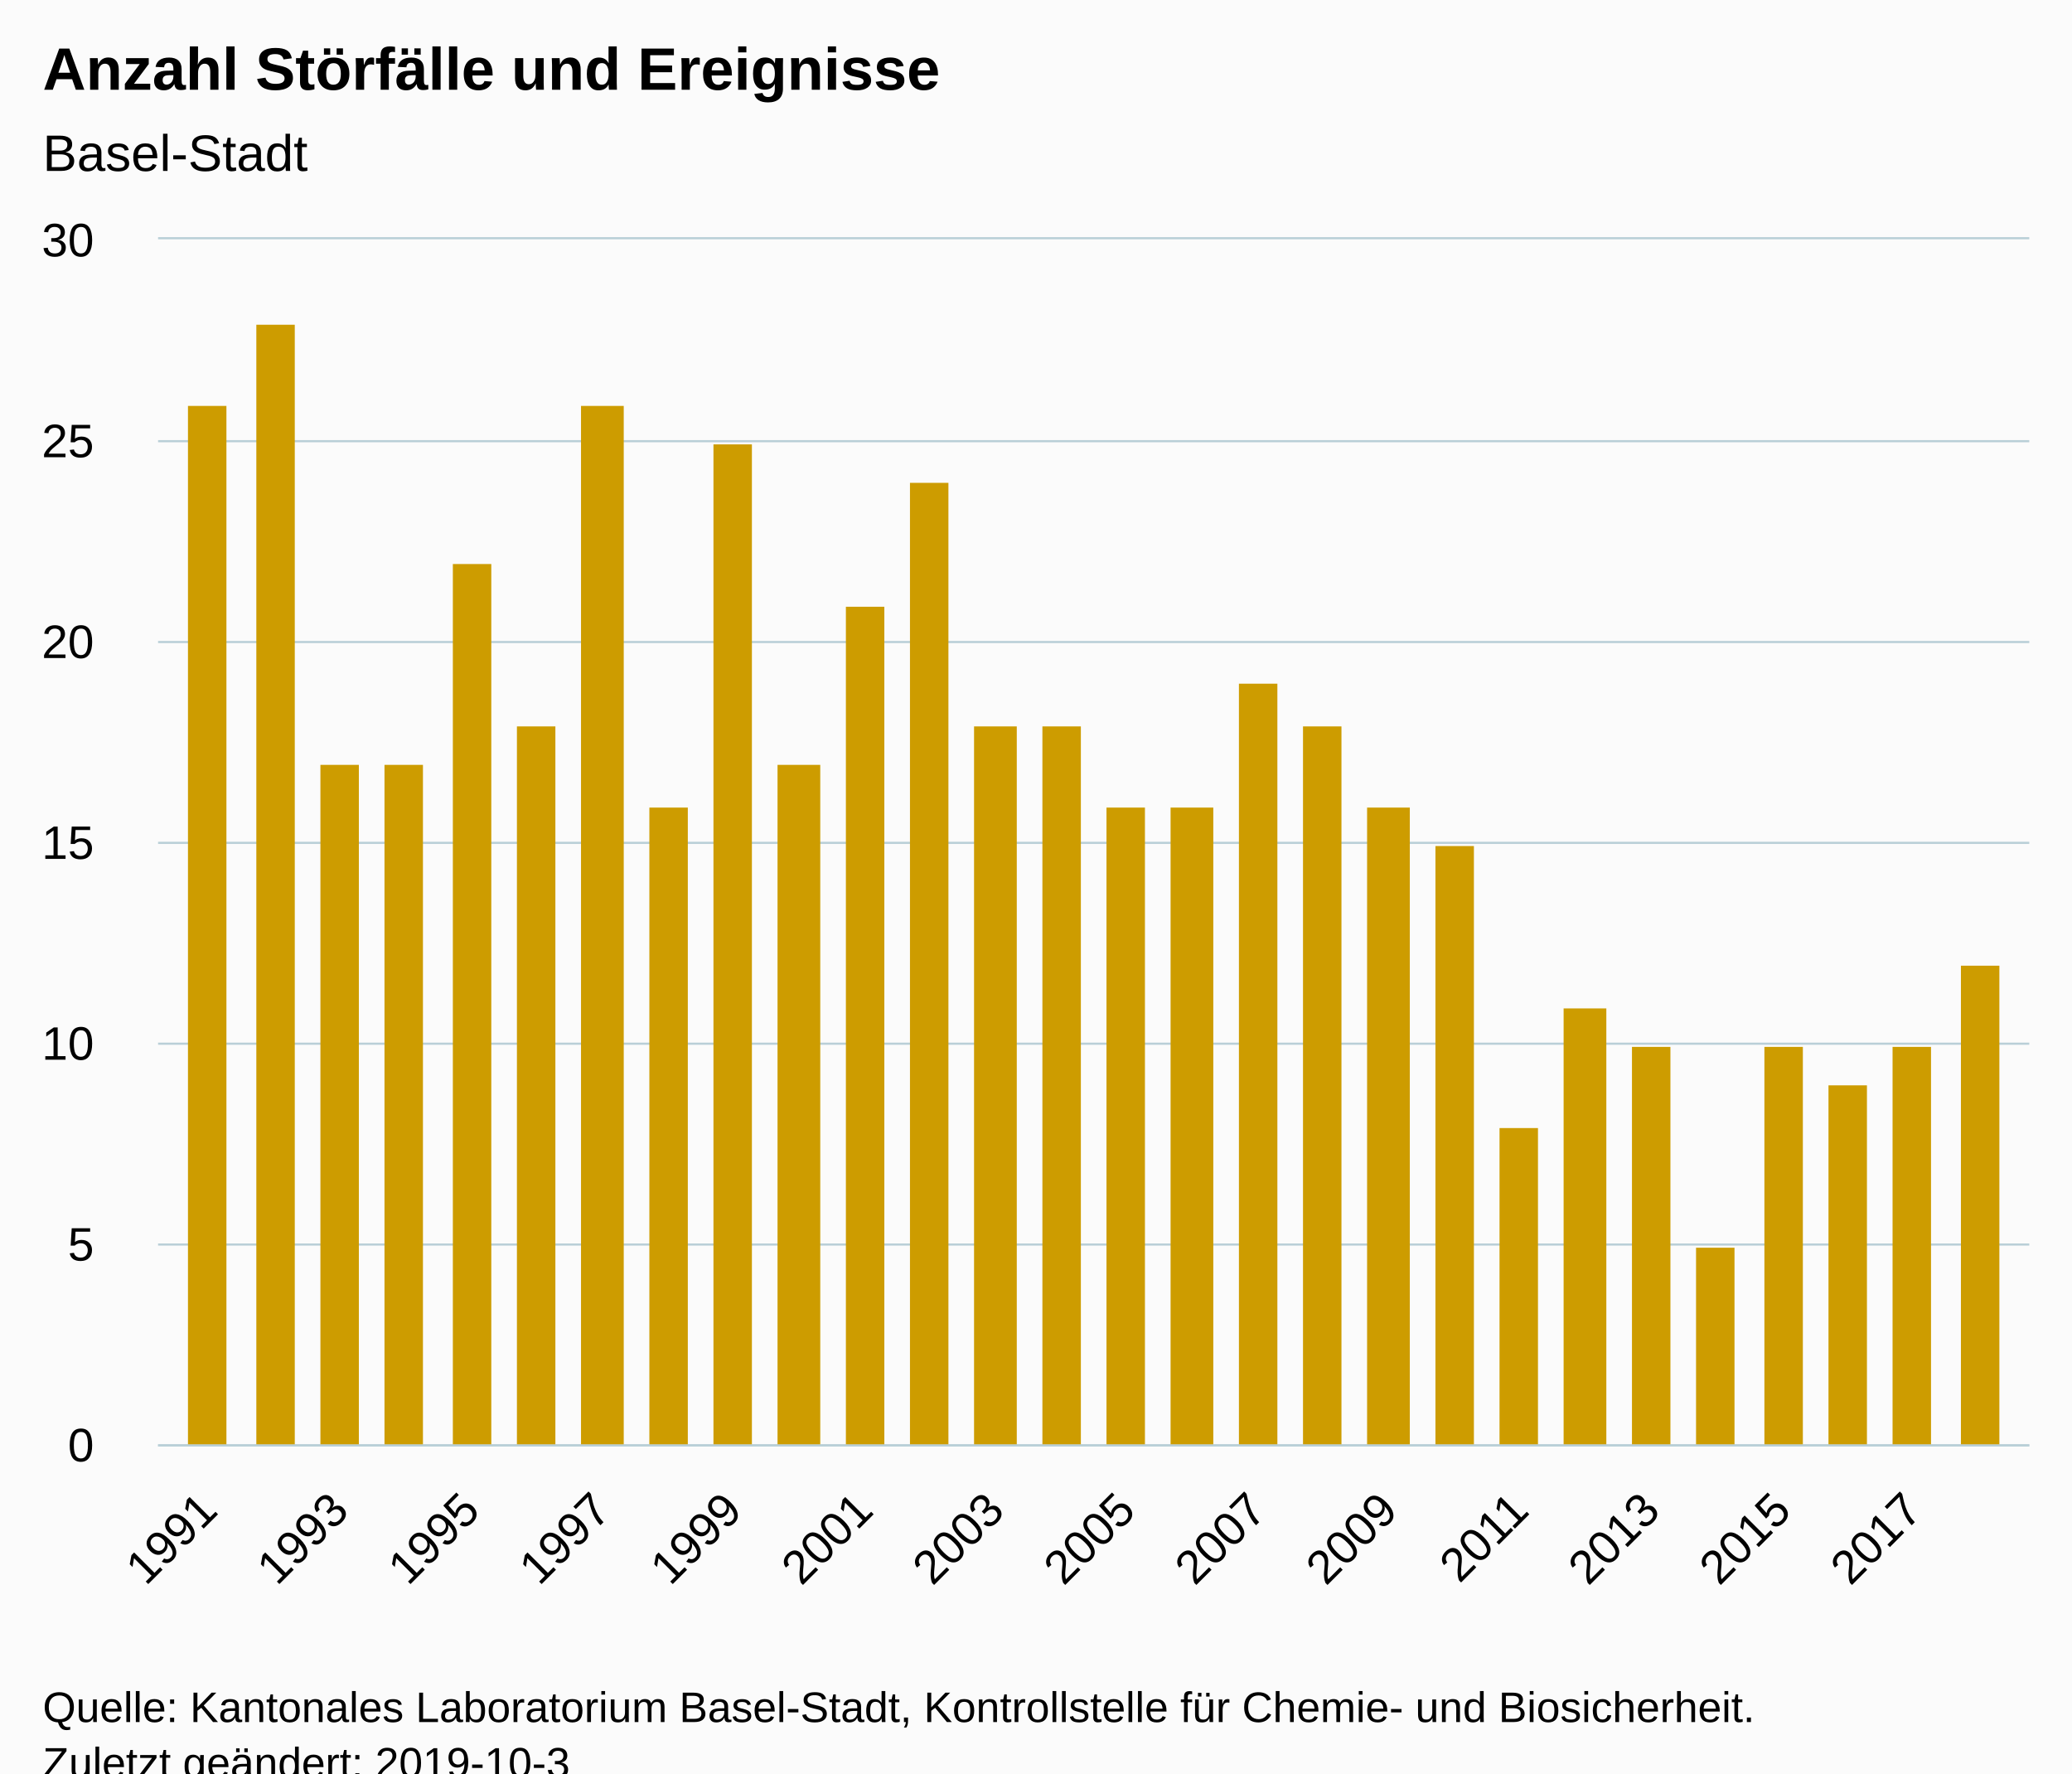
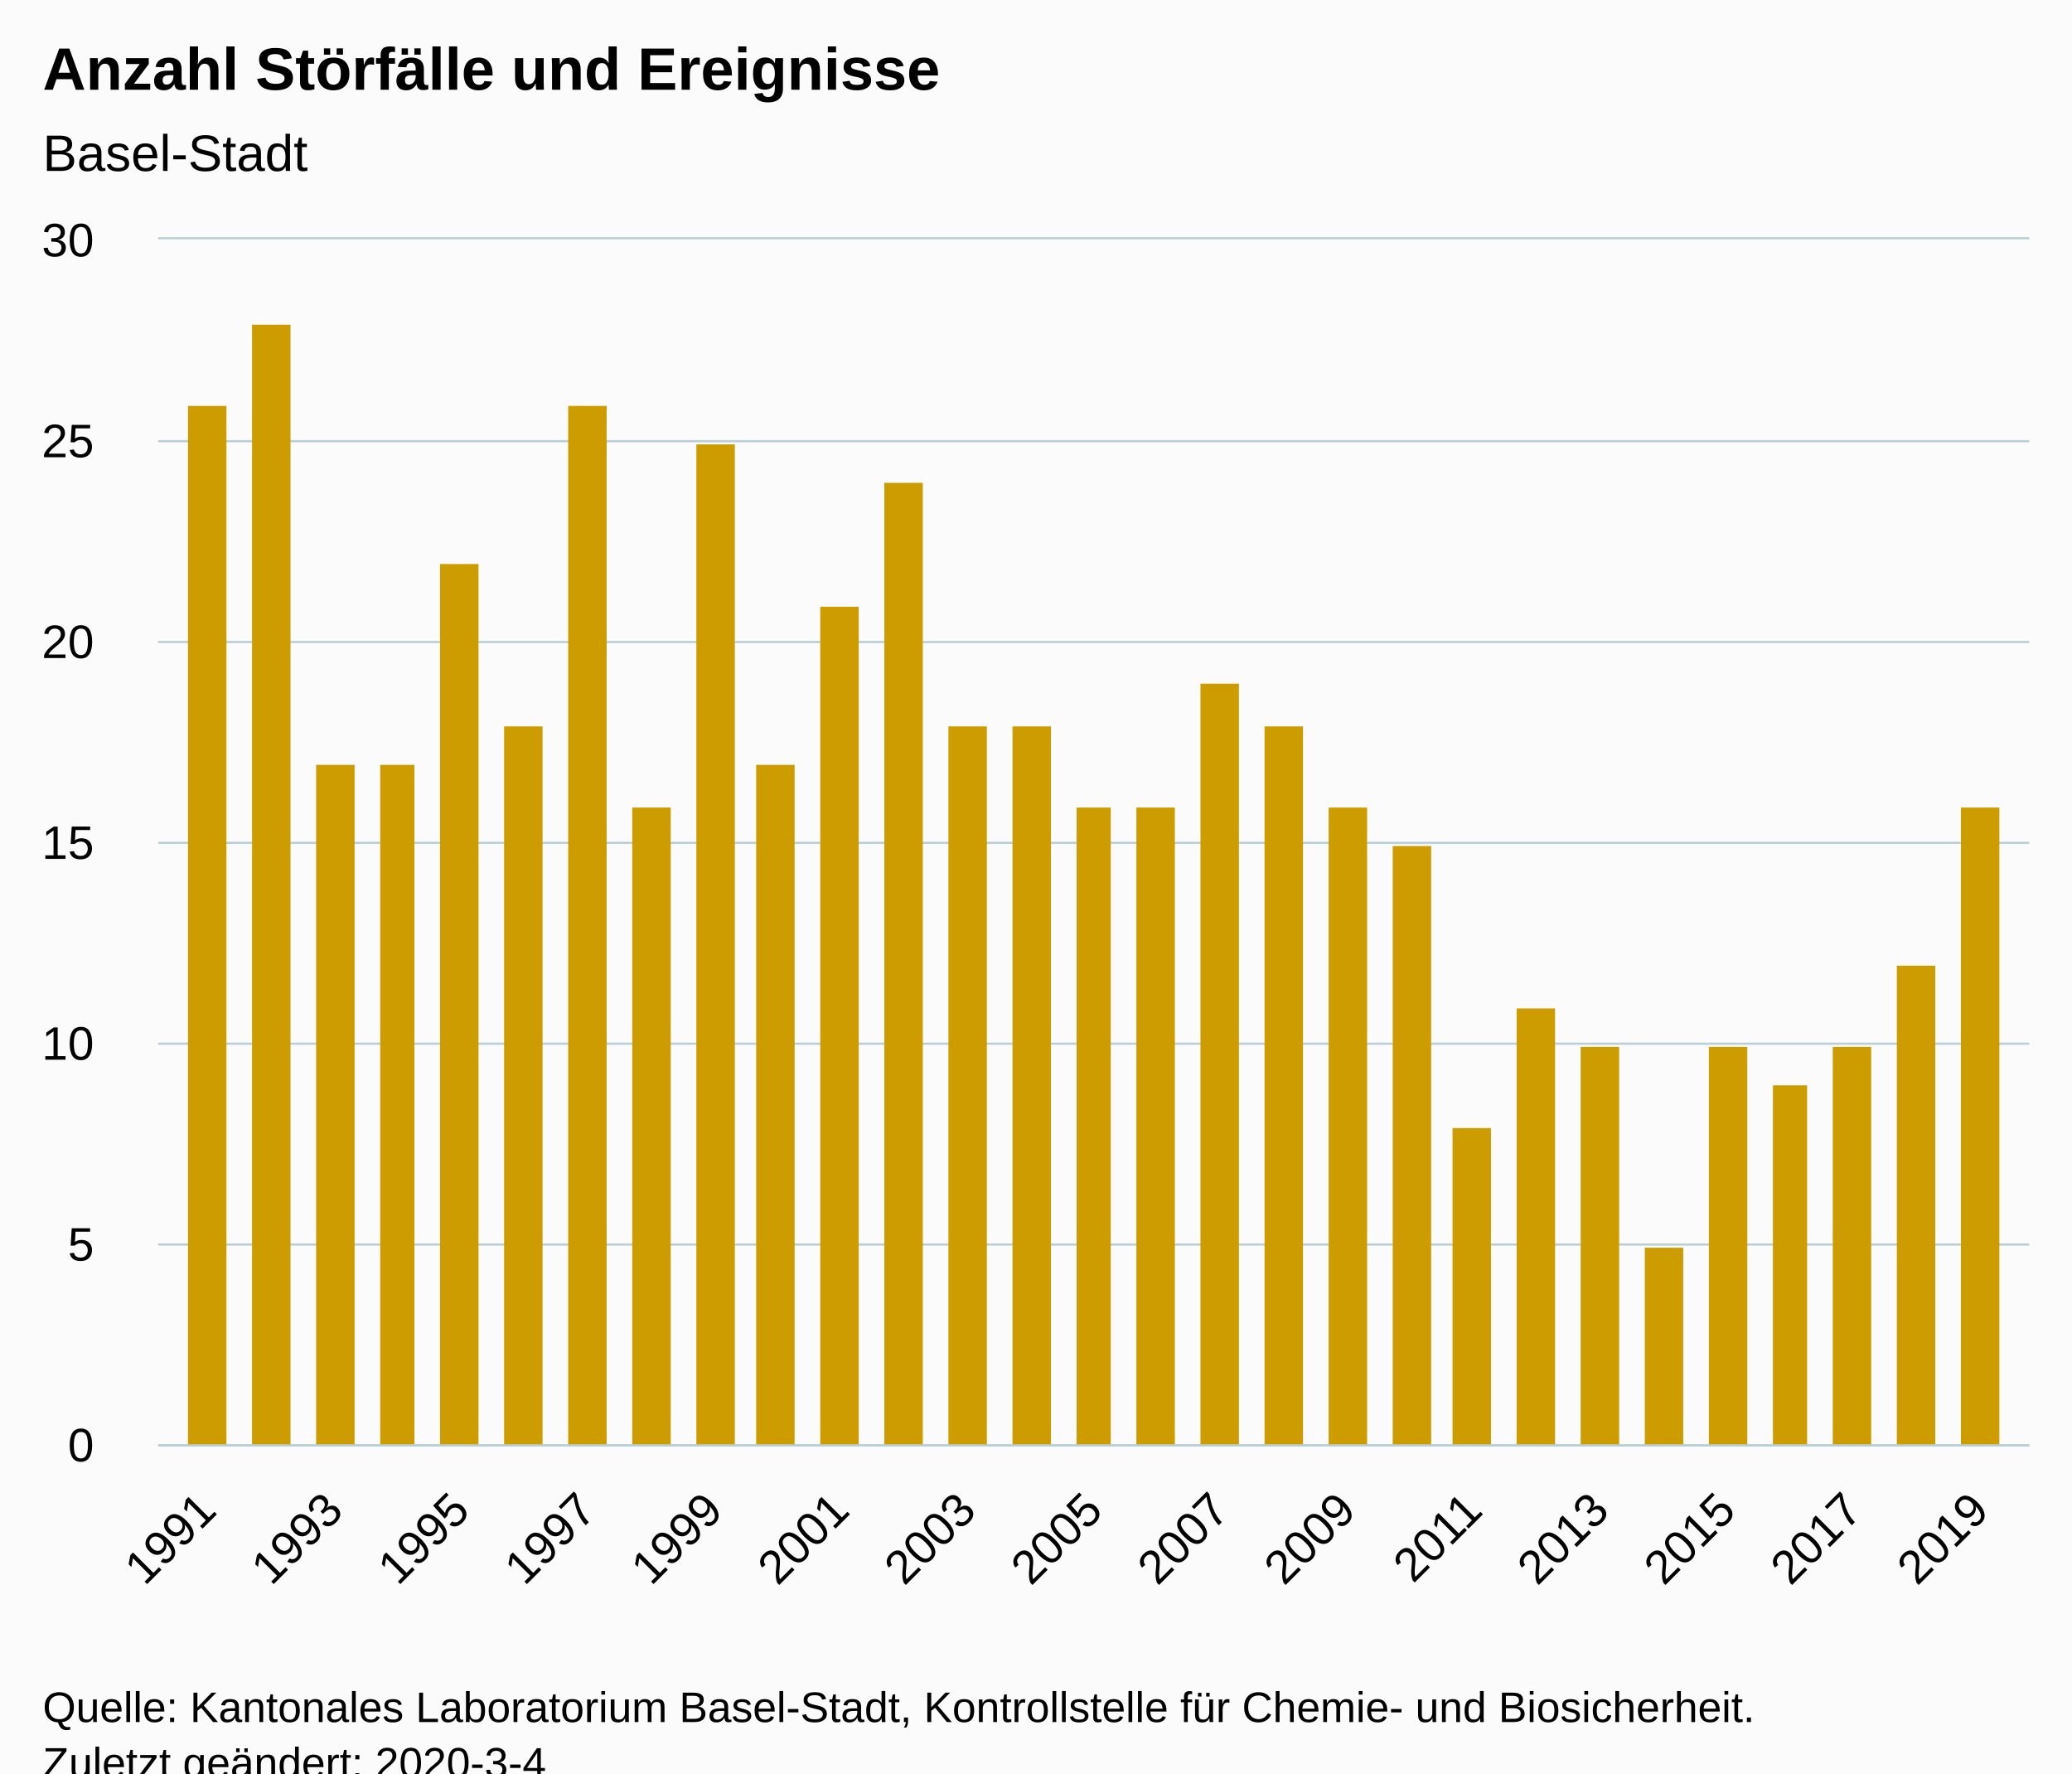
<svg xmlns="http://www.w3.org/2000/svg" version="1.1" class="highcharts-root" style="font-family:Arial;font-size:12px;" viewBox="0 0 485 415">
  <defs>
-     <clipPath id="highcharts-0autbj9-6">
+     <clipPath id="highcharts-fqarlln-6">
      <rect x="0" y="0" width="438" height="282" fill="none" />
    </clipPath>
-     <clipPath id="highcharts-0autbj9-7">
+     <clipPath id="highcharts-fqarlln-7">
      <rect x="0" y="0" width="438" height="282" fill="none" />
    </clipPath>
  </defs>
  <rect fill="#fbfbfb" class="highcharts-background" x="0" y="0" width="485" height="428" rx="0" ry="0" />
  <rect fill="none" class="highcharts-plot-background" x="37" y="56" width="438" height="282" />
  <g class="highcharts-pane-group" data-z-index="0" />
  <g class="highcharts-grid highcharts-xaxis-grid " data-z-index="1">
    <path fill="none" data-z-index="1" class="highcharts-grid-line" d="M 48.5 56 L 48.5 338" opacity="1" />
-     <path fill="none" data-z-index="1" class="highcharts-grid-line" d="M 63.5 56 L 63.5 338" opacity="1" />
-     <path fill="none" data-z-index="1" class="highcharts-grid-line" d="M 79.5 56 L 79.5 338" opacity="1" />
-     <path fill="none" data-z-index="1" class="highcharts-grid-line" d="M 94.5 56 L 94.5 338" opacity="1" />
-     <path fill="none" data-z-index="1" class="highcharts-grid-line" d="M 109.5 56 L 109.5 338" opacity="1" />
-     <path fill="none" data-z-index="1" class="highcharts-grid-line" d="M 125.5 56 L 125.5 338" opacity="1" />
-     <path fill="none" data-z-index="1" class="highcharts-grid-line" d="M 140.5 56 L 140.5 338" opacity="1" />
-     <path fill="none" data-z-index="1" class="highcharts-grid-line" d="M 155.5 56 L 155.5 338" opacity="1" />
-     <path fill="none" data-z-index="1" class="highcharts-grid-line" d="M 171.5 56 L 171.5 338" opacity="1" />
-     <path fill="none" data-z-index="1" class="highcharts-grid-line" d="M 186.5 56 L 186.5 338" opacity="1" />
-     <path fill="none" data-z-index="1" class="highcharts-grid-line" d="M 201.5 56 L 201.5 338" opacity="1" />
-     <path fill="none" data-z-index="1" class="highcharts-grid-line" d="M 217.5 56 L 217.5 338" opacity="1" />
-     <path fill="none" data-z-index="1" class="highcharts-grid-line" d="M 232.5 56 L 232.5 338" opacity="1" />
-     <path fill="none" data-z-index="1" class="highcharts-grid-line" d="M 247.5 56 L 247.5 338" opacity="1" />
-     <path fill="none" data-z-index="1" class="highcharts-grid-line" d="M 263.5 56 L 263.5 338" opacity="1" />
-     <path fill="none" data-z-index="1" class="highcharts-grid-line" d="M 278.5 56 L 278.5 338" opacity="1" />
-     <path fill="none" data-z-index="1" class="highcharts-grid-line" d="M 293.5 56 L 293.5 338" opacity="1" />
-     <path fill="none" data-z-index="1" class="highcharts-grid-line" d="M 309.5 56 L 309.5 338" opacity="1" />
-     <path fill="none" data-z-index="1" class="highcharts-grid-line" d="M 324.5 56 L 324.5 338" opacity="1" />
-     <path fill="none" data-z-index="1" class="highcharts-grid-line" d="M 339.5 56 L 339.5 338" opacity="1" />
-     <path fill="none" data-z-index="1" class="highcharts-grid-line" d="M 355.5 56 L 355.5 338" opacity="1" />
-     <path fill="none" data-z-index="1" class="highcharts-grid-line" d="M 370.5 56 L 370.5 338" opacity="1" />
-     <path fill="none" data-z-index="1" class="highcharts-grid-line" d="M 385.5 56 L 385.5 338" opacity="1" />
-     <path fill="none" data-z-index="1" class="highcharts-grid-line" d="M 401.5 56 L 401.5 338" opacity="1" />
-     <path fill="none" data-z-index="1" class="highcharts-grid-line" d="M 416.5 56 L 416.5 338" opacity="1" />
-     <path fill="none" data-z-index="1" class="highcharts-grid-line" d="M 431.5 56 L 431.5 338" opacity="1" />
-     <path fill="none" data-z-index="1" class="highcharts-grid-line" d="M 447.5 56 L 447.5 338" opacity="1" />
+     <path fill="none" data-z-index="1" class="highcharts-grid-line" d="M 62.5 56 L 62.5 338" opacity="1" />
+     <path fill="none" data-z-index="1" class="highcharts-grid-line" d="M 77.5 56 L 77.5 338" opacity="1" />
+     <path fill="none" data-z-index="1" class="highcharts-grid-line" d="M 92.5 56 L 92.5 338" opacity="1" />
+     <path fill="none" data-z-index="1" class="highcharts-grid-line" d="M 107.5 56 L 107.5 338" opacity="1" />
+     <path fill="none" data-z-index="1" class="highcharts-grid-line" d="M 122.5 56 L 122.5 338" opacity="1" />
+     <path fill="none" data-z-index="1" class="highcharts-grid-line" d="M 136.5 56 L 136.5 338" opacity="1" />
+     <path fill="none" data-z-index="1" class="highcharts-grid-line" d="M 151.5 56 L 151.5 338" opacity="1" />
+     <path fill="none" data-z-index="1" class="highcharts-grid-line" d="M 166.5 56 L 166.5 338" opacity="1" />
+     <path fill="none" data-z-index="1" class="highcharts-grid-line" d="M 181.5 56 L 181.5 338" opacity="1" />
+     <path fill="none" data-z-index="1" class="highcharts-grid-line" d="M 196.5 56 L 196.5 338" opacity="1" />
+     <path fill="none" data-z-index="1" class="highcharts-grid-line" d="M 211.5 56 L 211.5 338" opacity="1" />
+     <path fill="none" data-z-index="1" class="highcharts-grid-line" d="M 225.5 56 L 225.5 338" opacity="1" />
+     <path fill="none" data-z-index="1" class="highcharts-grid-line" d="M 240.5 56 L 240.5 338" opacity="1" />
+     <path fill="none" data-z-index="1" class="highcharts-grid-line" d="M 255.5 56 L 255.5 338" opacity="1" />
+     <path fill="none" data-z-index="1" class="highcharts-grid-line" d="M 270.5 56 L 270.5 338" opacity="1" />
+     <path fill="none" data-z-index="1" class="highcharts-grid-line" d="M 285.5 56 L 285.5 338" opacity="1" />
+     <path fill="none" data-z-index="1" class="highcharts-grid-line" d="M 299.5 56 L 299.5 338" opacity="1" />
+     <path fill="none" data-z-index="1" class="highcharts-grid-line" d="M 314.5 56 L 314.5 338" opacity="1" />
+     <path fill="none" data-z-index="1" class="highcharts-grid-line" d="M 329.5 56 L 329.5 338" opacity="1" />
+     <path fill="none" data-z-index="1" class="highcharts-grid-line" d="M 344.5 56 L 344.5 338" opacity="1" />
+     <path fill="none" data-z-index="1" class="highcharts-grid-line" d="M 359.5 56 L 359.5 338" opacity="1" />
+     <path fill="none" data-z-index="1" class="highcharts-grid-line" d="M 374.5 56 L 374.5 338" opacity="1" />
+     <path fill="none" data-z-index="1" class="highcharts-grid-line" d="M 388.5 56 L 388.5 338" opacity="1" />
+     <path fill="none" data-z-index="1" class="highcharts-grid-line" d="M 403.5 56 L 403.5 338" opacity="1" />
+     <path fill="none" data-z-index="1" class="highcharts-grid-line" d="M 418.5 56 L 418.5 338" opacity="1" />
+     <path fill="none" data-z-index="1" class="highcharts-grid-line" d="M 433.5 56 L 433.5 338" opacity="1" />
+     <path fill="none" data-z-index="1" class="highcharts-grid-line" d="M 448.5 56 L 448.5 338" opacity="1" />
    <path fill="none" data-z-index="1" class="highcharts-grid-line" d="M 462.5 56 L 462.5 338" opacity="1" />
  </g>
  <g class="highcharts-grid highcharts-yaxis-grid " data-z-index="1">
    <path fill="none" stroke="#B9CFD7" stroke-width="0.5" data-z-index="1" class="highcharts-grid-line" d="M 37 338.25 L 475 338.25" opacity="1" />
    <path fill="none" stroke="#B9CFD7" stroke-width="0.5" data-z-index="1" class="highcharts-grid-line" d="M 37 291.25 L 475 291.25" opacity="1" />
    <path fill="none" stroke="#B9CFD7" stroke-width="0.5" data-z-index="1" class="highcharts-grid-line" d="M 37 244.25 L 475 244.25" opacity="1" />
    <path fill="none" stroke="#B9CFD7" stroke-width="0.5" data-z-index="1" class="highcharts-grid-line" d="M 37 197.25 L 475 197.25" opacity="1" />
    <path fill="none" stroke="#B9CFD7" stroke-width="0.5" data-z-index="1" class="highcharts-grid-line" d="M 37 150.25 L 475 150.25" opacity="1" />
    <path fill="none" stroke="#B9CFD7" stroke-width="0.5" data-z-index="1" class="highcharts-grid-line" d="M 37 103.25 L 475 103.25" opacity="1" />
    <path fill="none" stroke="#B9CFD7" stroke-width="0.5" data-z-index="1" class="highcharts-grid-line" d="M 37 55.75 L 475 55.75" opacity="1" />
  </g>
  <rect fill="none" class="highcharts-plot-border" data-z-index="1" x="37" y="56" width="438" height="282" />
  <g class="highcharts-axis highcharts-xaxis " data-z-index="2">
    <path fill="none" class="highcharts-axis-line" stroke="#B9CFD7" stroke-width="0.5" data-z-index="7" d="M 37 338.25 L 475 338.25" />
  </g>
  <g class="highcharts-axis highcharts-yaxis " data-z-index="2">
    <path fill="none" class="highcharts-axis-line" data-z-index="7" d="M 37 56 L 37 338" />
  </g>
  <g class="highcharts-series-group" data-z-index="3">
-     <g data-z-index="0.1" class="highcharts-series highcharts-series-0 highcharts-column-series " transform="translate(37,56) scale(1 1)" clip-path="url(#highcharts-0autbj9-7)">
+     <g data-z-index="0.1" class="highcharts-series highcharts-series-0 highcharts-column-series " transform="translate(37,56) scale(1 1)" clip-path="url(#highcharts-fqarlln-7)">
      <rect x="7" y="39" width="9" height="244" fill="#CD9C00" class="highcharts-point" />
-       <rect x="23" y="20" width="9" height="263" fill="#CD9C00" class="highcharts-point" />
-       <rect x="38" y="123" width="9" height="160" fill="#CD9C00" class="highcharts-point" />
-       <rect x="53" y="123" width="9" height="160" fill="#CD9C00" class="highcharts-point" />
-       <rect x="69" y="76" width="9" height="207" fill="#CD9C00" class="highcharts-point" />
-       <rect x="84" y="114" width="9" height="169" fill="#CD9C00" class="highcharts-point" />
-       <rect x="99" y="39" width="10" height="244" fill="#CD9C00" class="highcharts-point" />
-       <rect x="115" y="133" width="9" height="150" fill="#CD9C00" class="highcharts-point" />
-       <rect x="130" y="48" width="9" height="235" fill="#CD9C00" class="highcharts-point" />
-       <rect x="145" y="123" width="10" height="160" fill="#CD9C00" class="highcharts-point" />
-       <rect x="161" y="86" width="9" height="197" fill="#CD9C00" class="highcharts-point" />
-       <rect x="176" y="57" width="9" height="226" fill="#CD9C00" class="highcharts-point" />
-       <rect x="191" y="114" width="10" height="169" fill="#CD9C00" class="highcharts-point" />
-       <rect x="207" y="114" width="9" height="169" fill="#CD9C00" class="highcharts-point" />
-       <rect x="222" y="133" width="9" height="150" fill="#CD9C00" class="highcharts-point" />
-       <rect x="237" y="133" width="10" height="150" fill="#CD9C00" class="highcharts-point" />
-       <rect x="253" y="104" width="9" height="179" fill="#CD9C00" class="highcharts-point" />
-       <rect x="268" y="114" width="9" height="169" fill="#CD9C00" class="highcharts-point" />
-       <rect x="283" y="133" width="10" height="150" fill="#CD9C00" class="highcharts-point" />
-       <rect x="299" y="142" width="9" height="141" fill="#CD9C00" class="highcharts-point" />
-       <rect x="314" y="208" width="9" height="75" fill="#CD9C00" class="highcharts-point" />
-       <rect x="329" y="180" width="10" height="103" fill="#CD9C00" class="highcharts-point" />
-       <rect x="345" y="189" width="9" height="94" fill="#CD9C00" class="highcharts-point" />
-       <rect x="360" y="236" width="9" height="47" fill="#CD9C00" class="highcharts-point" />
-       <rect x="376" y="189" width="9" height="94" fill="#CD9C00" class="highcharts-point" />
-       <rect x="391" y="198" width="9" height="85" fill="#CD9C00" class="highcharts-point" />
-       <rect x="406" y="189" width="9" height="94" fill="#CD9C00" class="highcharts-point" />
-       <rect x="422" y="170" width="9" height="113" fill="#CD9C00" class="highcharts-point" />
+       <rect x="22" y="20" width="9" height="263" fill="#CD9C00" class="highcharts-point" />
+       <rect x="37" y="123" width="9" height="160" fill="#CD9C00" class="highcharts-point" />
+       <rect x="52" y="123" width="8" height="160" fill="#CD9C00" class="highcharts-point" />
+       <rect x="66" y="76" width="9" height="207" fill="#CD9C00" class="highcharts-point" />
+       <rect x="81" y="114" width="9" height="169" fill="#CD9C00" class="highcharts-point" />
+       <rect x="96" y="39" width="9" height="244" fill="#CD9C00" class="highcharts-point" />
+       <rect x="111" y="133" width="9" height="150" fill="#CD9C00" class="highcharts-point" />
+       <rect x="126" y="48" width="9" height="235" fill="#CD9C00" class="highcharts-point" />
+       <rect x="140" y="123" width="9" height="160" fill="#CD9C00" class="highcharts-point" />
+       <rect x="155" y="86" width="9" height="197" fill="#CD9C00" class="highcharts-point" />
+       <rect x="170" y="57" width="9" height="226" fill="#CD9C00" class="highcharts-point" />
+       <rect x="185" y="114" width="9" height="169" fill="#CD9C00" class="highcharts-point" />
+       <rect x="200" y="114" width="9" height="169" fill="#CD9C00" class="highcharts-point" />
+       <rect x="215" y="133" width="8" height="150" fill="#CD9C00" class="highcharts-point" />
+       <rect x="229" y="133" width="9" height="150" fill="#CD9C00" class="highcharts-point" />
+       <rect x="244" y="104" width="9" height="179" fill="#CD9C00" class="highcharts-point" />
+       <rect x="259" y="114" width="9" height="169" fill="#CD9C00" class="highcharts-point" />
+       <rect x="274" y="133" width="9" height="150" fill="#CD9C00" class="highcharts-point" />
+       <rect x="289" y="142" width="9" height="141" fill="#CD9C00" class="highcharts-point" />
+       <rect x="303" y="208" width="9" height="75" fill="#CD9C00" class="highcharts-point" />
+       <rect x="318" y="180" width="9" height="103" fill="#CD9C00" class="highcharts-point" />
+       <rect x="333" y="189" width="9" height="94" fill="#CD9C00" class="highcharts-point" />
+       <rect x="348" y="236" width="9" height="47" fill="#CD9C00" class="highcharts-point" />
+       <rect x="363" y="189" width="9" height="94" fill="#CD9C00" class="highcharts-point" />
+       <rect x="378" y="198" width="8" height="85" fill="#CD9C00" class="highcharts-point" />
+       <rect x="392" y="189" width="9" height="94" fill="#CD9C00" class="highcharts-point" />
+       <rect x="407" y="170" width="9" height="113" fill="#CD9C00" class="highcharts-point" />
+       <rect x="422" y="133" width="9" height="150" fill="#CD9C00" class="highcharts-point" />
    </g>
    <g data-z-index="0.1" class="highcharts-markers highcharts-series-0 highcharts-column-series " transform="translate(37,56) scale(1 1)" clip-path="none" />
  </g>
  <text x="10" text-anchor="start" class="highcharts-title" data-z-index="4" style="color:#000000;font-size:14px;font-weight:bold;fill:#000000;" y="21">
    <tspan>Anzahl Störfälle und Ereignisse</tspan>
  </text>
  <text x="10" text-anchor="start" class="highcharts-subtitle" data-z-index="4" style="color:#000000;font-size:12px;font-weight:normal;font-family:Arial;fill:#000000;" y="40">
    <tspan>Basel-Stadt</tspan>
  </text>
  <g class="highcharts-axis-labels highcharts-xaxis-labels " data-z-index="7">
-     <text x="51.41" style="color:#000000;cursor:default;font-size:11px;fill:#000000;" text-anchor="end" transform="translate(0,0) rotate(-45 51.40982 354)" y="354" opacity="1">1991</text>
+     <text x="51.15" style="color:#000000;cursor:default;font-size:11px;fill:#000000;" text-anchor="end" transform="translate(0,0) rotate(-45 51.15024 354)" y="354" opacity="1">1991</text>
    <text x="0" style="color:#000000;cursor:default;font-size:11px;fill:#000000;" text-anchor="end" transform="translate(0,0) rotate(-45 0 -9999)" y="-9999">1992</text>
-     <text x="82.104" style="color:#000000;cursor:default;font-size:11px;fill:#000000;" text-anchor="end" transform="translate(0,0) rotate(-45 82.10359 354)" y="354" opacity="1">1993</text>
+     <text x="80.785" style="color:#000000;cursor:default;font-size:11px;fill:#000000;" text-anchor="end" transform="translate(0,0) rotate(-45 80.78488 354)" y="354" opacity="1">1993</text>
    <text x="0" style="color:#000000;cursor:default;font-size:11px;fill:#000000;" text-anchor="end" transform="translate(0,0) rotate(-45 0 -9999)" y="-9999">1994</text>
-     <text x="112.797" style="color:#000000;cursor:default;font-size:11px;fill:#000000;" text-anchor="end" transform="translate(0,0) rotate(-45 112.7973 354)" y="354" opacity="1">1995</text>
+     <text x="110.42" style="color:#000000;cursor:default;font-size:11px;fill:#000000;" text-anchor="end" transform="translate(0,0) rotate(-45 110.4195 354)" y="354" opacity="1">1995</text>
    <text x="0" style="color:#000000;cursor:default;font-size:11px;fill:#000000;" text-anchor="end" transform="translate(0,0) rotate(-45 0 -9999)" y="-9999">1996</text>
-     <text x="143.491" style="color:#000000;cursor:default;font-size:11px;fill:#000000;" text-anchor="end" transform="translate(0,0) rotate(-45 143.4911 354)" y="354" opacity="1">1997</text>
+     <text x="140.054" style="color:#000000;cursor:default;font-size:11px;fill:#000000;" text-anchor="end" transform="translate(0,0) rotate(-45 140.0542 354)" y="354" opacity="1">1997</text>
    <text x="0" style="color:#000000;cursor:default;font-size:11px;fill:#000000;" text-anchor="end" transform="translate(0,0) rotate(-45 0 -9999)" y="-9999">1998</text>
-     <text x="174.185" style="color:#000000;cursor:default;font-size:11px;fill:#000000;" text-anchor="end" transform="translate(0,0) rotate(-45 174.1849 354)" y="354" opacity="1">1999</text>
+     <text x="169.689" style="color:#000000;cursor:default;font-size:11px;fill:#000000;" text-anchor="end" transform="translate(0,0) rotate(-45 169.6888 354)" y="354" opacity="1">1999</text>
    <text x="0" style="color:#000000;cursor:default;font-size:11px;fill:#000000;" text-anchor="end" transform="translate(0,0) rotate(-45 0 -9999)" y="-9999">2000</text>
-     <text x="204.879" style="color:#000000;cursor:default;font-size:11px;fill:#000000;" text-anchor="end" transform="translate(0,0) rotate(-45 204.8786 354)" y="354" opacity="1">2001</text>
+     <text x="199.323" style="color:#000000;cursor:default;font-size:11px;fill:#000000;" text-anchor="end" transform="translate(0,0) rotate(-45 199.3234 354)" y="354" opacity="1">2001</text>
    <text x="0" style="color:#000000;cursor:default;font-size:11px;fill:#000000;" text-anchor="end" transform="translate(0,0) rotate(-45 0 -9999)" y="-9999">2002</text>
-     <text x="235.572" style="color:#000000;cursor:default;font-size:11px;fill:#000000;" text-anchor="end" transform="translate(0,0) rotate(-45 235.5724 354)" y="354" opacity="1">2003</text>
+     <text x="228.958" style="color:#000000;cursor:default;font-size:11px;fill:#000000;" text-anchor="end" transform="translate(0,0) rotate(-45 228.9581 354)" y="354" opacity="1">2003</text>
    <text x="0" style="color:#000000;cursor:default;font-size:11px;fill:#000000;" text-anchor="end" transform="translate(0,0) rotate(-45 0 -9999)" y="-9999">2004</text>
-     <text x="266.266" style="color:#000000;cursor:default;font-size:11px;fill:#000000;" text-anchor="end" transform="translate(0,0) rotate(-45 266.2662 354)" y="354" opacity="1">2005</text>
+     <text x="258.593" style="color:#000000;cursor:default;font-size:11px;fill:#000000;" text-anchor="end" transform="translate(0,0) rotate(-45 258.5927 354)" y="354" opacity="1">2005</text>
    <text x="0" style="color:#000000;cursor:default;font-size:11px;fill:#000000;" text-anchor="end" transform="translate(0,0) rotate(-45 0 -9999)" y="-9999">2006</text>
-     <text x="296.96" style="color:#000000;cursor:default;font-size:11px;fill:#000000;" text-anchor="end" transform="translate(0,0) rotate(-45 296.9599 354)" y="354" opacity="1">2007</text>
+     <text x="288.227" style="color:#000000;cursor:default;font-size:11px;fill:#000000;" text-anchor="end" transform="translate(0,0) rotate(-45 288.2274 354)" y="354" opacity="1">2007</text>
    <text x="0" style="color:#000000;cursor:default;font-size:11px;fill:#000000;" text-anchor="end" transform="translate(0,0) rotate(-45 0 -9999)" y="-9999">2008</text>
-     <text x="327.654" style="color:#000000;cursor:default;font-size:11px;fill:#000000;" text-anchor="end" transform="translate(0,0) rotate(-45 327.6537 354)" y="354" opacity="1">2009</text>
+     <text x="317.862" style="color:#000000;cursor:default;font-size:11px;fill:#000000;" text-anchor="end" transform="translate(0,0) rotate(-45 317.862 354)" y="354" opacity="1">2009</text>
    <text x="0" style="color:#000000;cursor:default;font-size:11px;fill:#000000;" text-anchor="end" transform="translate(0,0) rotate(-45 0 -9999)" y="-9999">2010</text>
-     <text x="358.347" style="color:#000000;cursor:default;font-size:11px;fill:#000000;" text-anchor="end" transform="translate(0,0) rotate(-45 358.3475 354)" y="354" opacity="1">2011</text>
+     <text x="347.497" style="color:#000000;cursor:default;font-size:11px;fill:#000000;" text-anchor="end" transform="translate(0,0) rotate(-45 347.4966 354)" y="354" opacity="1">2011</text>
    <text x="0" style="color:#000000;cursor:default;font-size:11px;fill:#000000;" text-anchor="end" transform="translate(0,0) rotate(-45 0 -9999)" y="-9999">2012</text>
-     <text x="389.041" style="color:#000000;cursor:default;font-size:11px;fill:#000000;" text-anchor="end" transform="translate(0,0) rotate(-45 389.0412 354)" y="354" opacity="1">2013</text>
+     <text x="377.131" style="color:#000000;cursor:default;font-size:11px;fill:#000000;" text-anchor="end" transform="translate(0,0) rotate(-45 377.1313 354)" y="354" opacity="1">2013</text>
    <text x="0" style="color:#000000;cursor:default;font-size:11px;fill:#000000;" text-anchor="end" transform="translate(0,0) rotate(-45 0 -9999)" y="-9999">2014</text>
-     <text x="419.735" style="color:#000000;cursor:default;font-size:11px;fill:#000000;" text-anchor="end" transform="translate(0,0) rotate(-45 419.735 354)" y="354" opacity="1">2015</text>
+     <text x="406.766" style="color:#000000;cursor:default;font-size:11px;fill:#000000;" text-anchor="end" transform="translate(0,0) rotate(-45 406.7659 354)" y="354" opacity="1">2015</text>
    <text x="0" style="color:#000000;cursor:default;font-size:11px;fill:#000000;" text-anchor="end" transform="translate(0,0) rotate(-45 0 -9999)" y="-9999">2016</text>
-     <text x="450.429" style="color:#000000;cursor:default;font-size:11px;fill:#000000;" text-anchor="end" transform="translate(0,0) rotate(-45 450.4287 354)" y="354" opacity="1">2017</text>
+     <text x="436.401" style="color:#000000;cursor:default;font-size:11px;fill:#000000;" text-anchor="end" transform="translate(0,0) rotate(-45 436.4006 354)" y="354" opacity="1">2017</text>
    <text x="0" style="color:#000000;cursor:default;font-size:11px;fill:#000000;" text-anchor="end" transform="translate(0,0) rotate(-45 0 -9999)" y="-9999">2018</text>
+     <text x="466.035" style="color:#000000;cursor:default;font-size:11px;fill:#000000;" text-anchor="end" transform="translate(0,0) rotate(-45 466.0352 354)" y="354" opacity="1">2019</text>
  </g>
  <g class="highcharts-axis-labels highcharts-yaxis-labels " data-z-index="7">
    <text x="22" style="color:#000000;cursor:default;font-size:11px;fill:#000000;" text-anchor="end" transform="translate(0,0)" y="342" opacity="1">0</text>
    <text x="22" style="color:#000000;cursor:default;font-size:11px;fill:#000000;" text-anchor="end" transform="translate(0,0)" y="295" opacity="1">5</text>
    <text x="22" style="color:#000000;cursor:default;font-size:11px;fill:#000000;" text-anchor="end" transform="translate(0,0)" y="248" opacity="1">10</text>
    <text x="22" style="color:#000000;cursor:default;font-size:11px;fill:#000000;" text-anchor="end" transform="translate(0,0)" y="201" opacity="1">15</text>
    <text x="22" style="color:#000000;cursor:default;font-size:11px;fill:#000000;" text-anchor="end" transform="translate(0,0)" y="154" opacity="1">20</text>
    <text x="22" style="color:#000000;cursor:default;font-size:11px;fill:#000000;" text-anchor="end" transform="translate(0,0)" y="107" opacity="1">25</text>
    <text x="22" style="color:#000000;cursor:default;font-size:11px;fill:#000000;" text-anchor="end" transform="translate(0,0)" y="60" opacity="1">30</text>
  </g>
  <text x="10" class="highcharts-credits" text-anchor="start" data-z-index="8" style="cursor:default;color:#000000;font-size:10px;fill:#000000;" y="403">
    <tspan>Quelle: Kantonales Laboratorium Basel-Stadt, Kontrollstelle für Chemie- und Biosicherheit.</tspan>
-     <tspan x="10" dy="13">Zuletzt geändert: 2019-10-3</tspan>
+     <tspan x="10" dy="13">Zuletzt geändert: 2020-3-4</tspan>
  </text>
</svg>
